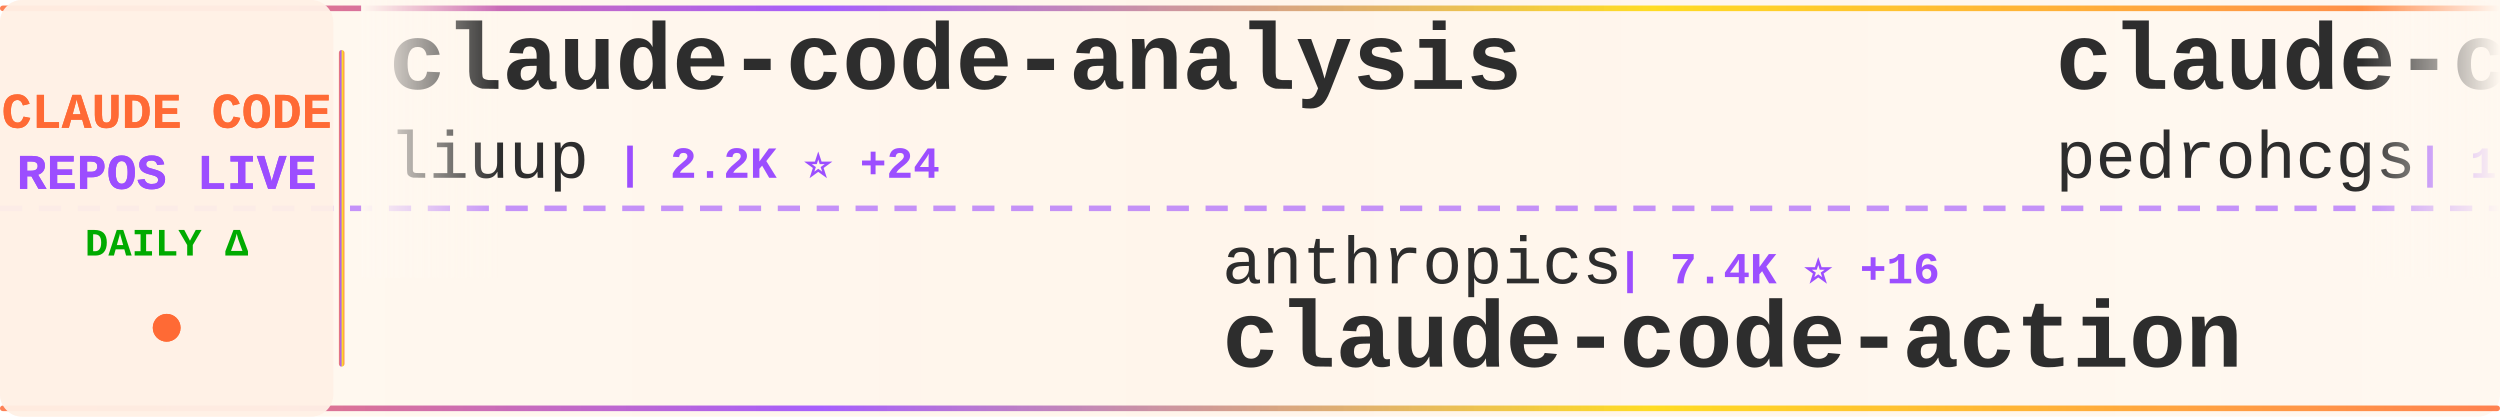
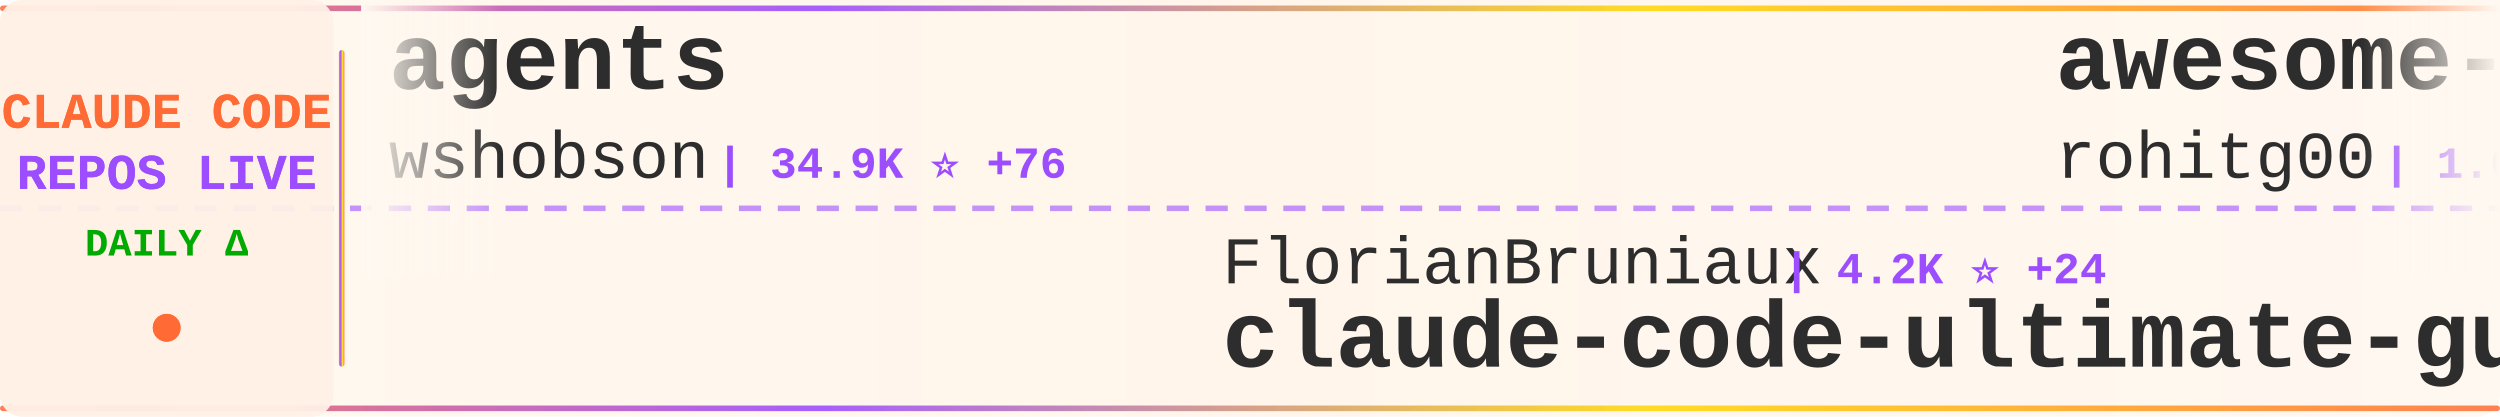
<svg xmlns="http://www.w3.org/2000/svg" width="900" height="150">
  <defs>
    <linearGradient id="tickerBg" x1="0%" y1="0%" x2="100%" y2="0%">
      <stop offset="0%" style="stop-color:#fff8f0;stop-opacity:0.98" />
      <stop offset="50%" style="stop-color:#fff5eb;stop-opacity:1" />
      <stop offset="100%" style="stop-color:#fff8f0;stop-opacity:0.98" />
    </linearGradient>
    <linearGradient id="borderGrad" x1="0%" y1="0%" x2="100%" y2="0%">
      <stop offset="0%" style="stop-color:#FF6B35;stop-opacity:0.85">
        <animate attributeName="stop-opacity" values="0.85;1;0.85" dur="2s" repeatCount="indefinite" />
      </stop>
      <stop offset="33%" style="stop-color:#9C4EFF;stop-opacity:0.9">
        <animate attributeName="stop-opacity" values="0.9;1;0.9" dur="2.2s" repeatCount="indefinite" />
      </stop>
      <stop offset="66%" style="stop-color:#FFD700;stop-opacity:0.85">
        <animate attributeName="stop-opacity" values="0.85;1;0.85" dur="1.8s" repeatCount="indefinite" />
      </stop>
      <stop offset="100%" style="stop-color:#FF6B35;stop-opacity:0.85">
        <animate attributeName="stop-opacity" values="0.85;1;0.85" dur="2s" repeatCount="indefinite" />
      </stop>
    </linearGradient>
    <filter id="textGlow">
      <feGaussianBlur stdDeviation="0.15" result="coloredBlur" />
      <feMerge>
        <feMergeNode in="coloredBlur" />
        <feMergeNode in="SourceGraphic" />
      </feMerge>
    </filter>
    <filter id="metricGlow">
      <feGaussianBlur stdDeviation="0.2" result="coloredBlur" />
      <feMerge>
        <feMergeNode in="coloredBlur" />
        <feMergeNode in="SourceGraphic" />
      </feMerge>
    </filter>
    <linearGradient id="leftFade" x1="0%" y1="0%" x2="100%" y2="0%">
      <stop offset="0%" style="stop-color:#fff8f0;stop-opacity:1" />
      <stop offset="100%" style="stop-color:#fff8f0;stop-opacity:0" />
    </linearGradient>
    <linearGradient id="rightFade" x1="0%" y1="0%" x2="100%" y2="0%">
      <stop offset="0%" style="stop-color:#fff8f0;stop-opacity:0" />
      <stop offset="100%" style="stop-color:#fff8f0;stop-opacity:1" />
    </linearGradient>
  </defs>
  <rect width="900" height="150" fill="url(#tickerBg)" rx="8" />
  <rect x="0" y="2" width="900" height="2" fill="url(#borderGrad)" rx="1" />
  <rect x="0" y="146" width="900" height="2" fill="url(#borderGrad)" rx="1" />
  <line x1="0" y1="75" x2="900" y2="75" stroke="#9C4EFF" stroke-width="2" stroke-dasharray="8 6" opacity="0.6" />
  <rect x="0" y="0" width="120" height="150" fill="#fff0e6" opacity="0.95" rx="8" />
  <text x="60" y="46" font-family="'Courier New', monospace" font-size="18" font-weight="bold" fill="#FF6B35" text-anchor="middle" filter="url(#textGlow)">
    CLAUDE CODE
  </text>
  <text x="60" y="68" font-family="'Courier New', monospace" font-size="18" font-weight="bold" fill="#9C4EFF" text-anchor="middle" filter="url(#textGlow)">
    REPOS LIVE
  </text>
  <text x="60" y="92" font-family="'Courier New', monospace" font-size="14" font-weight="bold" fill="#00aa00" text-anchor="middle">
    DAILY Δ
  </text>
  <circle cx="60" cy="118" r="5" fill="#FF6B35" filter="url(#metricGlow)">
    <animate attributeName="r" values="4;6;4" dur="1.5s" repeatCount="indefinite" />
    <animate attributeName="opacity" values="0.6;1;0.6" dur="1.5s" repeatCount="indefinite" />
  </circle>
  <rect x="122" y="18" width="2" height="114" fill="url(#borderGrad)" rx="1" />
  <clipPath id="tickerClip">
    <rect x="130" y="0" width="770" height="150" />
  </clipPath>
  <g clip-path="url(#tickerClip)">
    <g id="tickerItems">
      <animateTransform attributeName="transform" attributeType="XML" type="translate" from="0 0" to="-3000 0" dur="54s" repeatCount="indefinite" />
      <g transform="translate(0, 0)">
-         <text x="140" y="32" font-family="'Courier New', monospace" font-size="34" font-weight="bold" fill="#2d2d2d">claude-code-analysis</text>
-         <text x="140" y="64" font-family="'Courier New', monospace" font-size="24" font-weight="normal" fill="#2d2d2d" opacity="1.0">liuup</text>
-         <text x="222" y="64" font-family="'Courier New', monospace" font-size="16" font-weight="bold" fill="#9C4EFF"> | 2.2K ⭐ +24</text>
+         <text x="140" y="32" font-family="'Courier New', monospace" font-size="34" font-weight="bold" fill="#2d2d2d">agents</text>
+         <text x="140" y="64" font-family="'Courier New', monospace" font-size="24" font-weight="normal" fill="#2d2d2d" opacity="1.0">wshobson</text>
+         <text x="258" y="64" font-family="'Courier New', monospace" font-size="16" font-weight="bold" fill="#9C4EFF"> | 34.9K ⭐ +76</text>
      </g>
      <g transform="translate(300, 0)">
-         <text x="140" y="102" font-family="'Courier New', monospace" font-size="24" font-weight="normal" fill="#2d2d2d" opacity="1.0">anthropics</text>
-         <text x="282" y="102" font-family="'Courier New', monospace" font-size="16" font-weight="bold" fill="#9C4EFF"> | 7.4K ⭐ +16</text>
-         <text x="140" y="132" font-family="'Courier New', monospace" font-size="34" font-weight="bold" fill="#2d2d2d">claude-code-action</text>
+         <text x="140" y="102" font-family="'Courier New', monospace" font-size="24" font-weight="normal" fill="#2d2d2d" opacity="1.0">FlorianBruniaux</text>
+         <text x="342" y="102" font-family="'Courier New', monospace" font-size="16" font-weight="bold" fill="#9C4EFF"> | 4.2K ⭐ +24</text>
+         <text x="140" y="132" font-family="'Courier New', monospace" font-size="34" font-weight="bold" fill="#2d2d2d">claude-code-ultimate-gui...</text>
      </g>
      <g transform="translate(600, 0)">
-         <text x="140" y="32" font-family="'Courier New', monospace" font-size="34" font-weight="bold" fill="#2d2d2d">claude-code-my-workflow</text>
-         <text x="140" y="64" font-family="'Courier New', monospace" font-size="24" font-weight="normal" fill="#2d2d2d" opacity="1.0">pedrohcgs</text>
-         <text x="270" y="64" font-family="'Courier New', monospace" font-size="16" font-weight="bold" fill="#9C4EFF"> | 1.0K ⭐ +7</text>
+         <text x="140" y="32" font-family="'Courier New', monospace" font-size="34" font-weight="bold" fill="#2d2d2d">awesome-claude-code-tool...</text>
+         <text x="140" y="64" font-family="'Courier New', monospace" font-size="24" font-weight="normal" fill="#2d2d2d" opacity="1.0">rohitg00</text>
+         <text x="258" y="64" font-family="'Courier New', monospace" font-size="16" font-weight="bold" fill="#9C4EFF"> | 1.6K ⭐ +9</text>
      </g>
      <g transform="translate(900, 0)">
-         <text x="140" y="102" font-family="'Courier New', monospace" font-size="24" font-weight="normal" fill="#2d2d2d" opacity="1.0">anthropics</text>
-         <text x="282" y="102" font-family="'Courier New', monospace" font-size="16" font-weight="bold" fill="#9C4EFF"> | 18.6K ⭐ +66</text>
-         <text x="140" y="132" font-family="'Courier New', monospace" font-size="34" font-weight="bold" fill="#2d2d2d">claude-plugins-official</text>
+         <text x="140" y="102" font-family="'Courier New', monospace" font-size="24" font-weight="normal" fill="#2d2d2d" opacity="1.0">Alishahryar1</text>
+         <text x="306" y="102" font-family="'Courier New', monospace" font-size="16" font-weight="bold" fill="#9C4EFF"> | 21.8K ⭐ +439</text>
+         <text x="140" y="132" font-family="'Courier New', monospace" font-size="34" font-weight="bold" fill="#2d2d2d">free-claude-code</text>
      </g>
      <g transform="translate(1200, 0)">
-         <text x="140" y="32" font-family="'Courier New', monospace" font-size="34" font-weight="bold" fill="#2d2d2d">claude-code-proxy</text>
-         <text x="140" y="64" font-family="'Courier New', monospace" font-size="24" font-weight="normal" fill="#2d2d2d" opacity="1.0">1rgs</text>
-         <text x="210" y="64" font-family="'Courier New', monospace" font-size="16" font-weight="bold" fill="#9C4EFF"> | 3.5K ⭐ +4</text>
+         <text x="140" y="32" font-family="'Courier New', monospace" font-size="34" font-weight="bold" fill="#2d2d2d">Open-ClaudeCode</text>
+         <text x="140" y="64" font-family="'Courier New', monospace" font-size="24" font-weight="normal" fill="#2d2d2d" opacity="1.0">LING71671</text>
+         <text x="270" y="64" font-family="'Courier New', monospace" font-size="16" font-weight="bold" fill="#9C4EFF"> | 807 ⭐ +1</text>
      </g>
      <g transform="translate(1500, 0)">
-         <text x="140" y="102" font-family="'Courier New', monospace" font-size="24" font-weight="normal" fill="#2d2d2d" opacity="1.0">KimYx0207</text>
-         <text x="270" y="102" font-family="'Courier New', monospace" font-size="16" font-weight="bold" fill="#9C4EFF"> | 3.7K ⭐ +19</text>
-         <text x="140" y="132" font-family="'Courier New', monospace" font-size="34" font-weight="bold" fill="#2d2d2d">Claude-Code-x-OpenClaw-G...</text>
+         <text x="140" y="102" font-family="'Courier New', monospace" font-size="24" font-weight="normal" fill="#2d2d2d" opacity="1.0">affaan-m</text>
+         <text x="258" y="102" font-family="'Courier New', monospace" font-size="16" font-weight="bold" fill="#9C4EFF"> | 174.2K ⭐ +749</text>
+         <text x="140" y="132" font-family="'Courier New', monospace" font-size="34" font-weight="bold" fill="#2d2d2d">everything-claude-code</text>
      </g>
      <g transform="translate(1800, 0)">
-         <text x="140" y="32" font-family="'Courier New', monospace" font-size="34" font-weight="bold" fill="#2d2d2d">claude-code-source</text>
-         <text x="140" y="64" font-family="'Courier New', monospace" font-size="24" font-weight="normal" fill="#2d2d2d" opacity="1.0">hangsman</text>
-         <text x="258" y="64" font-family="'Courier New', monospace" font-size="16" font-weight="bold" fill="#9C4EFF"> | 766 ⭐</text>
+         <text x="140" y="32" font-family="'Courier New', monospace" font-size="34" font-weight="bold" fill="#2d2d2d">claude-code-settings</text>
+         <text x="140" y="64" font-family="'Courier New', monospace" font-size="24" font-weight="normal" fill="#2d2d2d" opacity="1.0">feiskyer</text>
+         <text x="258" y="64" font-family="'Courier New', monospace" font-size="16" font-weight="bold" fill="#9C4EFF"> | 1.5K ⭐ +1</text>
      </g>
      <g transform="translate(2100, 0)">
-         <text x="140" y="102" font-family="'Courier New', monospace" font-size="24" font-weight="normal" fill="#2d2d2d" opacity="1.0">lst97</text>
-         <text x="222" y="102" font-family="'Courier New', monospace" font-size="16" font-weight="bold" fill="#9C4EFF"> | 1.6K ⭐ +2</text>
-         <text x="140" y="132" font-family="'Courier New', monospace" font-size="34" font-weight="bold" fill="#2d2d2d">claude-code-sub-agents</text>
+         <text x="140" y="102" font-family="'Courier New', monospace" font-size="24" font-weight="normal" fill="#2d2d2d" opacity="1.0">kodu-ai</text>
+         <text x="246" y="102" font-family="'Courier New', monospace" font-size="16" font-weight="bold" fill="#9C4EFF"> | 5.3K ⭐</text>
+         <text x="140" y="132" font-family="'Courier New', monospace" font-size="34" font-weight="bold" fill="#2d2d2d">claude-coder</text>
      </g>
      <g transform="translate(2400, 0)">
-         <text x="140" y="32" font-family="'Courier New', monospace" font-size="34" font-weight="bold" fill="#2d2d2d">how-claude-code-works</text>
-         <text x="140" y="64" font-family="'Courier New', monospace" font-size="24" font-weight="normal" fill="#2d2d2d" opacity="1.0">Windy3f3f3f3f</text>
-         <text x="318" y="64" font-family="'Courier New', monospace" font-size="16" font-weight="bold" fill="#9C4EFF"> | 2.1K ⭐ +6</text>
+         <text x="140" y="32" font-family="'Courier New', monospace" font-size="34" font-weight="bold" fill="#2d2d2d">claude_codex_bridge</text>
+         <text x="140" y="64" font-family="'Courier New', monospace" font-size="24" font-weight="normal" fill="#2d2d2d" opacity="1.0">bfly123</text>
+         <text x="246" y="64" font-family="'Courier New', monospace" font-size="16" font-weight="bold" fill="#9C4EFF"> | 2.5K ⭐ +9</text>
      </g>
      <g transform="translate(2700, 0)">
-         <text x="140" y="102" font-family="'Courier New', monospace" font-size="24" font-weight="normal" fill="#2d2d2d" opacity="1.0">ding113</text>
-         <text x="246" y="102" font-family="'Courier New', monospace" font-size="16" font-weight="bold" fill="#9C4EFF"> | 2.8K ⭐ +12</text>
-         <text x="140" y="132" font-family="'Courier New', monospace" font-size="34" font-weight="bold" fill="#2d2d2d">claude-code-hub</text>
+         <text x="140" y="102" font-family="'Courier New', monospace" font-size="24" font-weight="normal" fill="#2d2d2d" opacity="1.0">sugyan</text>
+         <text x="234" y="102" font-family="'Courier New', monospace" font-size="16" font-weight="bold" fill="#9C4EFF"> | 1.1K ⭐ +2</text>
+         <text x="140" y="132" font-family="'Courier New', monospace" font-size="34" font-weight="bold" fill="#2d2d2d">claude-code-webui</text>
      </g>
      <g transform="translate(3000, 0)">
-         <text x="140" y="32" font-family="'Courier New', monospace" font-size="34" font-weight="bold" fill="#2d2d2d">claude-code-analysis</text>
-         <text x="140" y="64" font-family="'Courier New', monospace" font-size="24" font-weight="normal" fill="#2d2d2d" opacity="1.0">liuup</text>
-         <text x="222" y="64" font-family="'Courier New', monospace" font-size="16" font-weight="bold" fill="#9C4EFF"> | 2.2K ⭐ +24</text>
+         <text x="140" y="32" font-family="'Courier New', monospace" font-size="34" font-weight="bold" fill="#2d2d2d">agents</text>
+         <text x="140" y="64" font-family="'Courier New', monospace" font-size="24" font-weight="normal" fill="#2d2d2d" opacity="1.0">wshobson</text>
+         <text x="258" y="64" font-family="'Courier New', monospace" font-size="16" font-weight="bold" fill="#9C4EFF"> | 34.9K ⭐ +76</text>
      </g>
      <g transform="translate(3300, 0)">
-         <text x="140" y="102" font-family="'Courier New', monospace" font-size="24" font-weight="normal" fill="#2d2d2d" opacity="1.0">anthropics</text>
-         <text x="282" y="102" font-family="'Courier New', monospace" font-size="16" font-weight="bold" fill="#9C4EFF"> | 7.4K ⭐ +16</text>
-         <text x="140" y="132" font-family="'Courier New', monospace" font-size="34" font-weight="bold" fill="#2d2d2d">claude-code-action</text>
+         <text x="140" y="102" font-family="'Courier New', monospace" font-size="24" font-weight="normal" fill="#2d2d2d" opacity="1.0">FlorianBruniaux</text>
+         <text x="342" y="102" font-family="'Courier New', monospace" font-size="16" font-weight="bold" fill="#9C4EFF"> | 4.2K ⭐ +24</text>
+         <text x="140" y="132" font-family="'Courier New', monospace" font-size="34" font-weight="bold" fill="#2d2d2d">claude-code-ultimate-gui...</text>
      </g>
      <g transform="translate(3600, 0)">
-         <text x="140" y="32" font-family="'Courier New', monospace" font-size="34" font-weight="bold" fill="#2d2d2d">claude-code-my-workflow</text>
-         <text x="140" y="64" font-family="'Courier New', monospace" font-size="24" font-weight="normal" fill="#2d2d2d" opacity="1.0">pedrohcgs</text>
-         <text x="270" y="64" font-family="'Courier New', monospace" font-size="16" font-weight="bold" fill="#9C4EFF"> | 1.0K ⭐ +7</text>
+         <text x="140" y="32" font-family="'Courier New', monospace" font-size="34" font-weight="bold" fill="#2d2d2d">awesome-claude-code-tool...</text>
+         <text x="140" y="64" font-family="'Courier New', monospace" font-size="24" font-weight="normal" fill="#2d2d2d" opacity="1.0">rohitg00</text>
+         <text x="258" y="64" font-family="'Courier New', monospace" font-size="16" font-weight="bold" fill="#9C4EFF"> | 1.6K ⭐ +9</text>
      </g>
      <g transform="translate(3900, 0)">
-         <text x="140" y="102" font-family="'Courier New', monospace" font-size="24" font-weight="normal" fill="#2d2d2d" opacity="1.0">anthropics</text>
-         <text x="282" y="102" font-family="'Courier New', monospace" font-size="16" font-weight="bold" fill="#9C4EFF"> | 18.6K ⭐ +66</text>
-         <text x="140" y="132" font-family="'Courier New', monospace" font-size="34" font-weight="bold" fill="#2d2d2d">claude-plugins-official</text>
+         <text x="140" y="102" font-family="'Courier New', monospace" font-size="24" font-weight="normal" fill="#2d2d2d" opacity="1.0">Alishahryar1</text>
+         <text x="306" y="102" font-family="'Courier New', monospace" font-size="16" font-weight="bold" fill="#9C4EFF"> | 21.8K ⭐ +439</text>
+         <text x="140" y="132" font-family="'Courier New', monospace" font-size="34" font-weight="bold" fill="#2d2d2d">free-claude-code</text>
      </g>
    </g>
  </g>
  <rect x="130" y="0" width="50" height="100" fill="url(#leftFade)" />
  <rect x="850" y="0" width="50" height="100" fill="url(#rightFade)" />
</svg>
